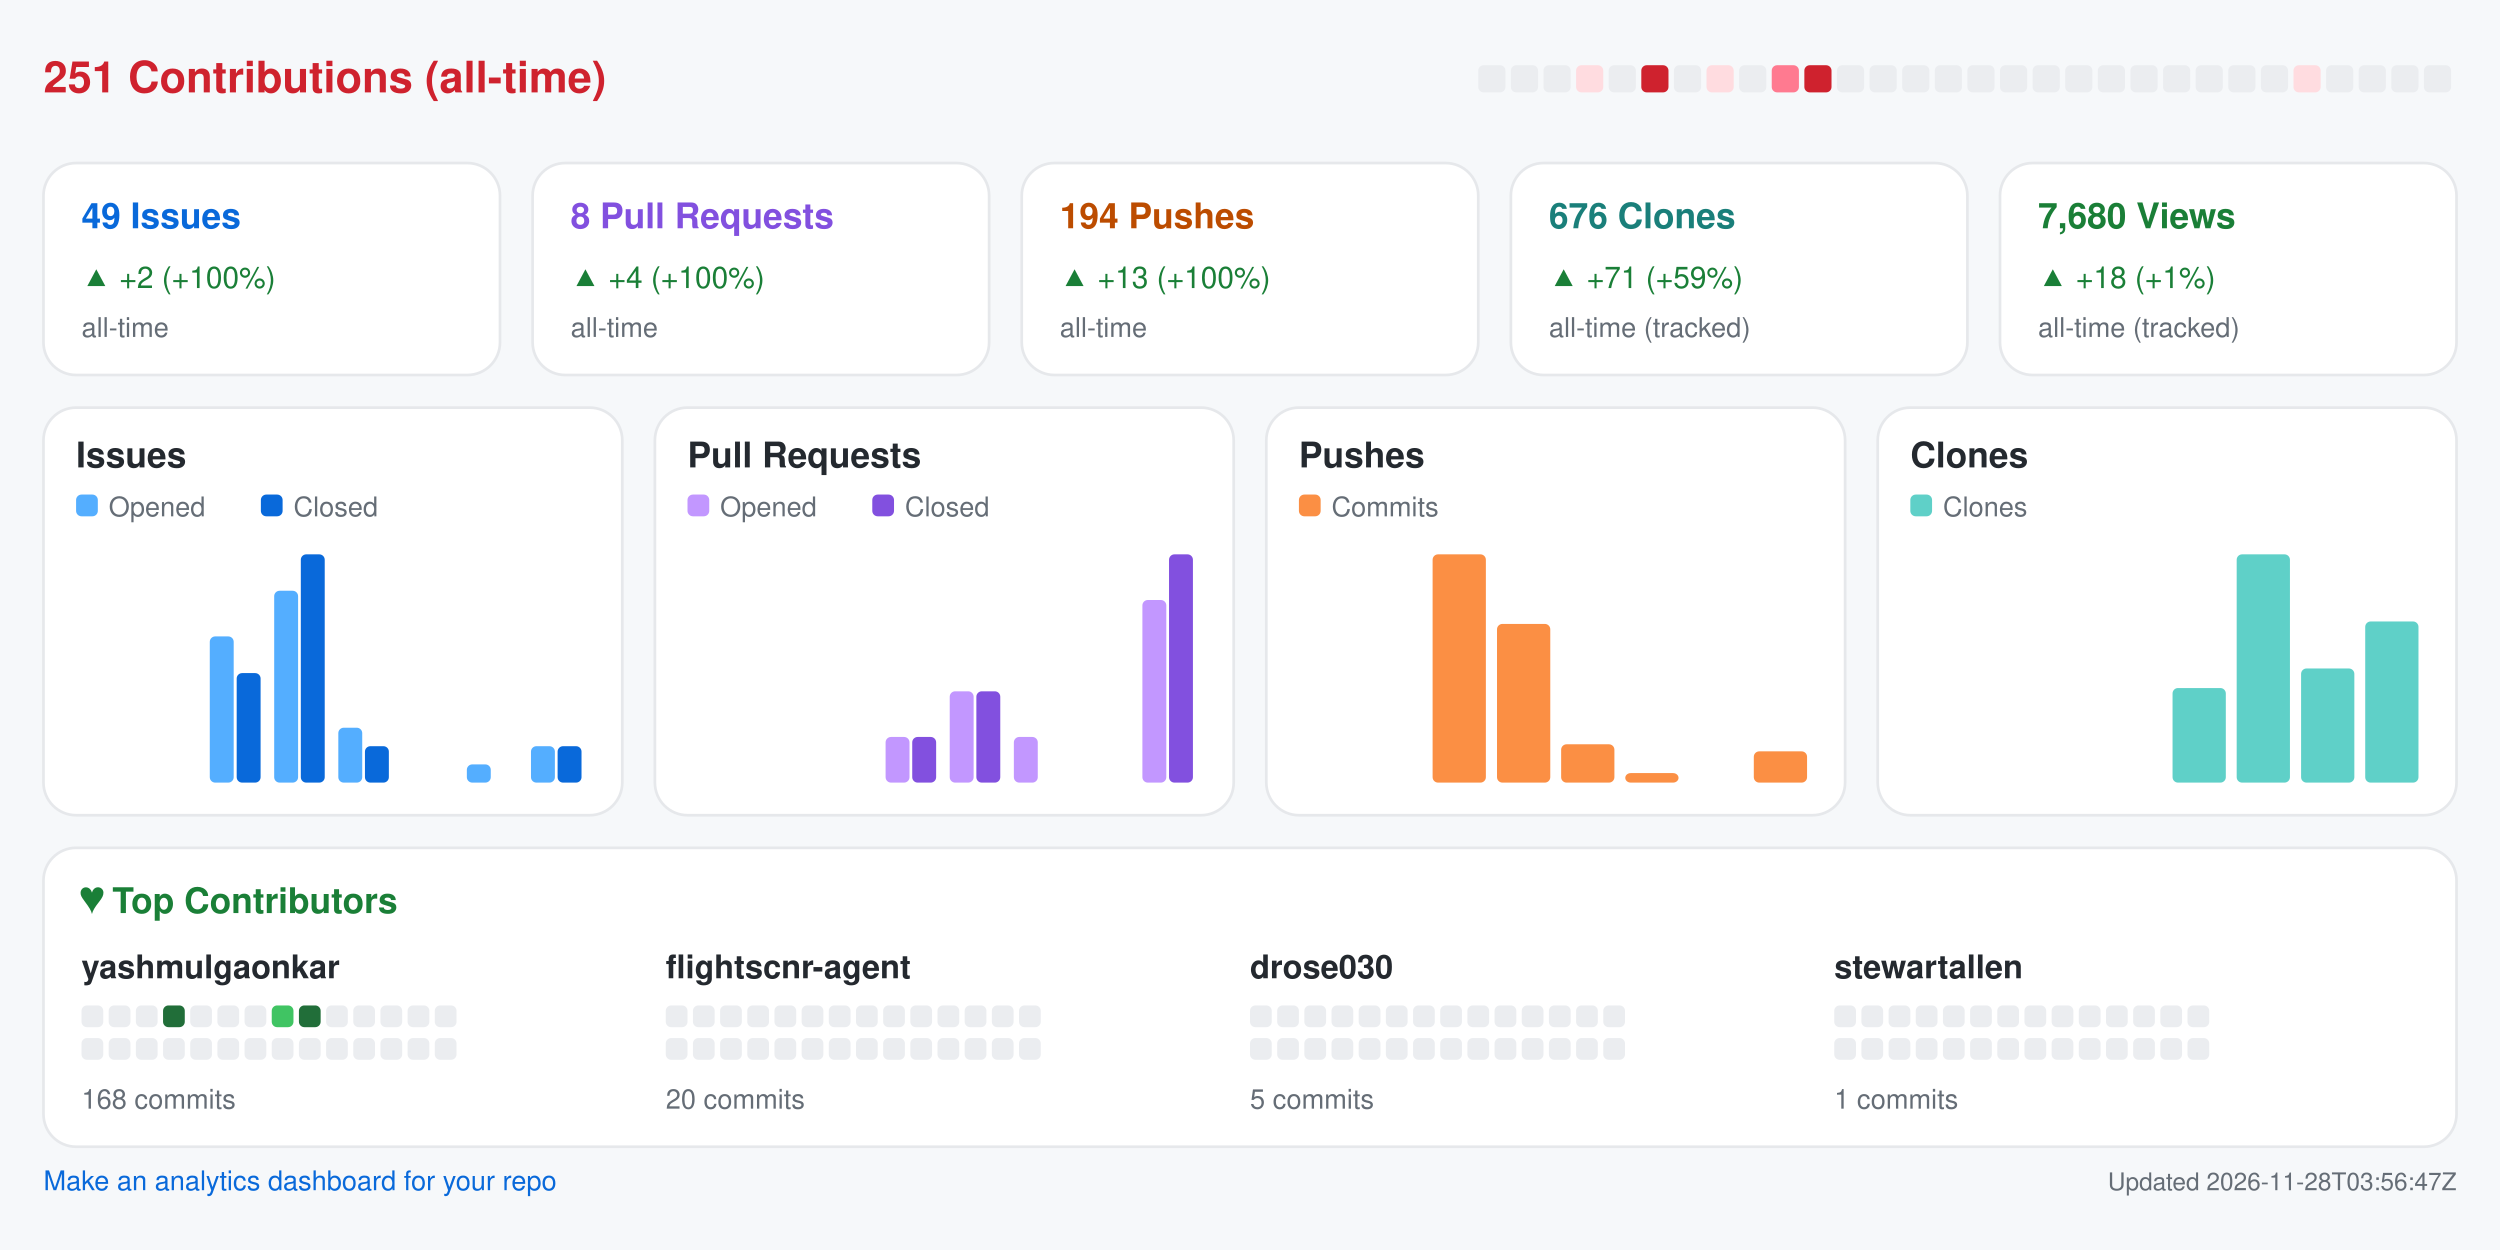
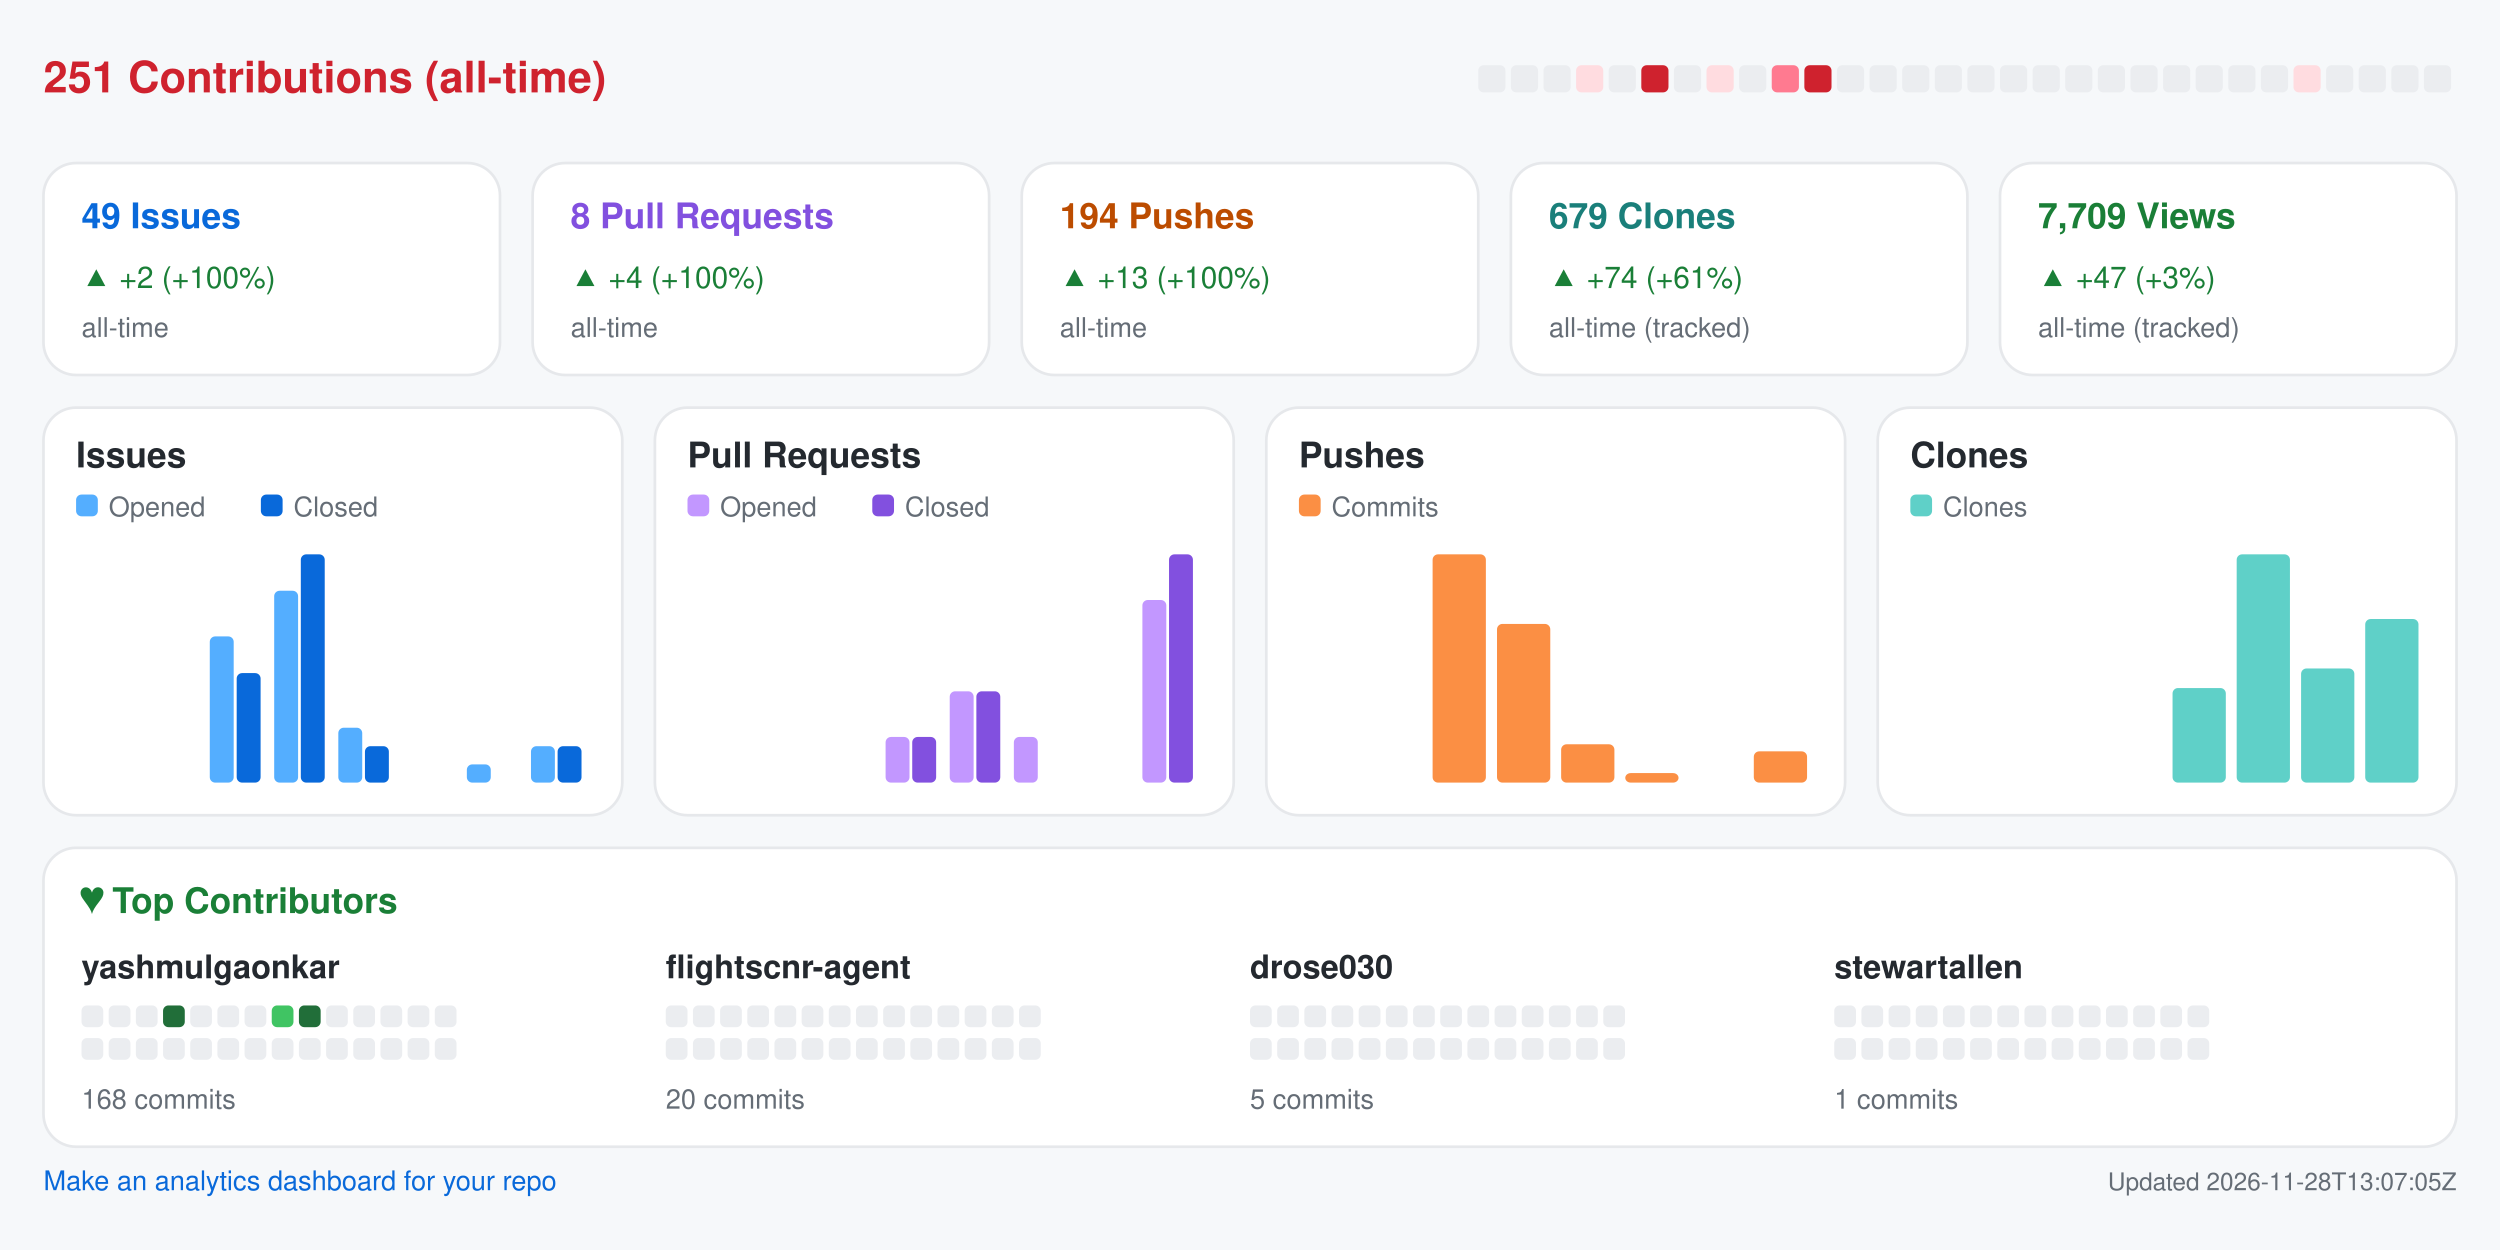
<svg xmlns="http://www.w3.org/2000/svg" width="920" height="460" viewBox="0 0 920 460" role="img" aria-label="Repository analytics for yashmulgaonkar/FlightScnr">
  <rect x="0.0" y="0.0" width="920.0" height="460.0" rx="0" fill="#f6f8fa" />
  <text x="16.0" y="34.0" fill="#cf222e" font-size="16" font-family="-apple-system,BlinkMacSystemFont,Segoe UI,Helvetica,Arial,sans-serif" font-weight="600" text-anchor="start">251 Contributions (all-time)</text>
  <rect x="544.0" y="24.0" width="10.0" height="10.0" rx="2" fill="#ebedf0" />
  <rect x="556.0" y="24.0" width="10.0" height="10.0" rx="2" fill="#ebedf0" />
  <rect x="568.0" y="24.0" width="10.0" height="10.0" rx="2" fill="#ebedf0" />
  <rect x="580.0" y="24.0" width="10.0" height="10.0" rx="2" fill="#ffdce0" />
  <rect x="592.0" y="24.0" width="10.0" height="10.0" rx="2" fill="#ebedf0" />
  <rect x="604.0" y="24.0" width="10.0" height="10.0" rx="2" fill="#cf222e" />
  <rect x="616.0" y="24.0" width="10.0" height="10.0" rx="2" fill="#ebedf0" />
  <rect x="628.0" y="24.0" width="10.0" height="10.0" rx="2" fill="#ffdce0" />
  <rect x="640.0" y="24.0" width="10.0" height="10.0" rx="2" fill="#ebedf0" />
  <rect x="652.0" y="24.0" width="10.0" height="10.0" rx="2" fill="#ff7a90" />
  <rect x="664.0" y="24.0" width="10.0" height="10.0" rx="2" fill="#cf222e" />
  <rect x="676.0" y="24.0" width="10.0" height="10.0" rx="2" fill="#ebedf0" />
  <rect x="688.0" y="24.0" width="10.0" height="10.0" rx="2" fill="#ebedf0" />
  <rect x="700.0" y="24.0" width="10.0" height="10.0" rx="2" fill="#ebedf0" />
  <rect x="712.0" y="24.0" width="10.0" height="10.0" rx="2" fill="#ebedf0" />
  <rect x="724.0" y="24.0" width="10.0" height="10.0" rx="2" fill="#ebedf0" />
  <rect x="736.0" y="24.0" width="10.0" height="10.0" rx="2" fill="#ebedf0" />
  <rect x="748.0" y="24.0" width="10.0" height="10.0" rx="2" fill="#ebedf0" />
  <rect x="760.0" y="24.0" width="10.0" height="10.0" rx="2" fill="#ebedf0" />
  <rect x="772.0" y="24.0" width="10.0" height="10.0" rx="2" fill="#ebedf0" />
  <rect x="784.0" y="24.0" width="10.0" height="10.0" rx="2" fill="#ebedf0" />
  <rect x="796.0" y="24.0" width="10.0" height="10.0" rx="2" fill="#ebedf0" />
  <rect x="808.0" y="24.0" width="10.0" height="10.0" rx="2" fill="#ebedf0" />
  <rect x="820.0" y="24.0" width="10.0" height="10.0" rx="2" fill="#ebedf0" />
  <rect x="832.0" y="24.0" width="10.0" height="10.0" rx="2" fill="#ebedf0" />
  <rect x="844.0" y="24.0" width="10.0" height="10.0" rx="2" fill="#ffdce0" />
  <rect x="856.0" y="24.0" width="10.0" height="10.0" rx="2" fill="#ebedf0" />
  <rect x="868.0" y="24.0" width="10.0" height="10.0" rx="2" fill="#ebedf0" />
  <rect x="880.0" y="24.0" width="10.0" height="10.0" rx="2" fill="#ebedf0" />
  <rect x="892.0" y="24.0" width="10.0" height="10.0" rx="2" fill="#ebedf0" />
  <rect x="16.0" y="60.0" width="168.0" height="78.0" rx="12" fill="#ffffff" stroke="#e6e8eb" />
  <text x="30.0" y="84.0" fill="#0969da" font-size="13" font-family="-apple-system,BlinkMacSystemFont,Segoe UI,Helvetica,Arial,sans-serif" font-weight="600" text-anchor="start">49 Issues</text>
  <text x="30.0" y="106.0" fill="#1a7f37" font-size="11" font-family="-apple-system,BlinkMacSystemFont,Segoe UI,Helvetica,Arial,sans-serif" font-weight="400" text-anchor="start">▲ +2 (+100%)</text>
  <text x="30.0" y="124.0" fill="#656d76" font-size="10" font-family="-apple-system,BlinkMacSystemFont,Segoe UI,Helvetica,Arial,sans-serif" font-weight="400" text-anchor="start">all-time</text>
  <rect x="196.0" y="60.0" width="168.0" height="78.0" rx="12" fill="#ffffff" stroke="#e6e8eb" />
  <text x="210.0" y="84.0" fill="#8250df" font-size="13" font-family="-apple-system,BlinkMacSystemFont,Segoe UI,Helvetica,Arial,sans-serif" font-weight="600" text-anchor="start">8 Pull Requests</text>
  <text x="210.0" y="106.0" fill="#1a7f37" font-size="11" font-family="-apple-system,BlinkMacSystemFont,Segoe UI,Helvetica,Arial,sans-serif" font-weight="400" text-anchor="start">▲ +4 (+100%)</text>
  <text x="210.0" y="124.0" fill="#656d76" font-size="10" font-family="-apple-system,BlinkMacSystemFont,Segoe UI,Helvetica,Arial,sans-serif" font-weight="400" text-anchor="start">all-time</text>
  <rect x="376.0" y="60.0" width="168.0" height="78.0" rx="12" fill="#ffffff" stroke="#e6e8eb" />
  <text x="390.0" y="84.0" fill="#bc4c00" font-size="13" font-family="-apple-system,BlinkMacSystemFont,Segoe UI,Helvetica,Arial,sans-serif" font-weight="600" text-anchor="start">194 Pushes</text>
  <text x="390.0" y="106.0" fill="#1a7f37" font-size="11" font-family="-apple-system,BlinkMacSystemFont,Segoe UI,Helvetica,Arial,sans-serif" font-weight="400" text-anchor="start">▲ +13 (+100%)</text>
  <text x="390.0" y="124.0" fill="#656d76" font-size="10" font-family="-apple-system,BlinkMacSystemFont,Segoe UI,Helvetica,Arial,sans-serif" font-weight="400" text-anchor="start">all-time</text>
  <rect x="556.0" y="60.0" width="168.0" height="78.0" rx="12" fill="#ffffff" stroke="#e6e8eb" />
-   <text x="570.0" y="84.0" fill="#1a7f7a" font-size="13" font-family="-apple-system,BlinkMacSystemFont,Segoe UI,Helvetica,Arial,sans-serif" font-weight="600" text-anchor="start">676 Clones</text>
-   <text x="570.0" y="106.0" fill="#1a7f37" font-size="11" font-family="-apple-system,BlinkMacSystemFont,Segoe UI,Helvetica,Arial,sans-serif" font-weight="400" text-anchor="start">▲ +71 (+59%)</text>
+   <text x="570.0" y="84.0" fill="#1a7f7a" font-size="13" font-family="-apple-system,BlinkMacSystemFont,Segoe UI,Helvetica,Arial,sans-serif" font-weight="600" text-anchor="start">679 Clones</text>
+   <text x="570.0" y="106.0" fill="#1a7f37" font-size="11" font-family="-apple-system,BlinkMacSystemFont,Segoe UI,Helvetica,Arial,sans-serif" font-weight="400" text-anchor="start">▲ +74 (+61%)</text>
  <text x="570.0" y="124.0" fill="#656d76" font-size="10" font-family="-apple-system,BlinkMacSystemFont,Segoe UI,Helvetica,Arial,sans-serif" font-weight="400" text-anchor="start">all-time (tracked)</text>
  <rect x="736.0" y="60.0" width="168.0" height="78.0" rx="12" fill="#ffffff" stroke="#e6e8eb" />
-   <text x="750.0" y="84.0" fill="#1a7f37" font-size="13" font-family="-apple-system,BlinkMacSystemFont,Segoe UI,Helvetica,Arial,sans-serif" font-weight="600" text-anchor="start">7,680 Views</text>
-   <text x="750.0" y="106.0" fill="#1a7f37" font-size="11" font-family="-apple-system,BlinkMacSystemFont,Segoe UI,Helvetica,Arial,sans-serif" font-weight="400" text-anchor="start">▲ +18 (+1%)</text>
+   <text x="750.0" y="84.0" fill="#1a7f37" font-size="13" font-family="-apple-system,BlinkMacSystemFont,Segoe UI,Helvetica,Arial,sans-serif" font-weight="600" text-anchor="start">7,709 Views</text>
+   <text x="750.0" y="106.0" fill="#1a7f37" font-size="11" font-family="-apple-system,BlinkMacSystemFont,Segoe UI,Helvetica,Arial,sans-serif" font-weight="400" text-anchor="start">▲ +47 (+3%)</text>
  <text x="750.0" y="124.0" fill="#656d76" font-size="10" font-family="-apple-system,BlinkMacSystemFont,Segoe UI,Helvetica,Arial,sans-serif" font-weight="400" text-anchor="start">all-time (tracked)</text>
  <rect x="16.0" y="150.0" width="213.0" height="150.0" rx="12" fill="#ffffff" stroke="#e6e8eb" />
  <text x="28.0" y="172.0" fill="#24292f" font-size="13" font-family="-apple-system,BlinkMacSystemFont,Segoe UI,Helvetica,Arial,sans-serif" font-weight="600" text-anchor="start">Issues</text>
  <rect x="28.0" y="182.0" width="8.0" height="8.0" rx="2" fill="#54aeff" />
  <text x="40.0" y="190.0" fill="#656d76" font-size="10" font-family="-apple-system,BlinkMacSystemFont,Segoe UI,Helvetica,Arial,sans-serif" font-weight="400" text-anchor="start">Opened</text>
  <rect x="96.0" y="182.0" width="8.0" height="8.0" rx="2" fill="#0969da" />
  <text x="108.0" y="190.0" fill="#656d76" font-size="10" font-family="-apple-system,BlinkMacSystemFont,Segoe UI,Helvetica,Arial,sans-serif" font-weight="400" text-anchor="start">Closed</text>
  <rect x="30.0" y="288.0" width="8.8" height="0.0" rx="2" fill="#54aeff" />
  <rect x="39.8" y="288.0" width="8.8" height="0.0" rx="2" fill="#0969da" />
  <rect x="53.6" y="288.0" width="8.8" height="0.0" rx="2" fill="#54aeff" />
  <rect x="63.4" y="288.0" width="8.8" height="0.0" rx="2" fill="#0969da" />
  <rect x="77.2" y="234.2" width="8.8" height="53.8" rx="2" fill="#54aeff" />
  <rect x="87.1" y="247.7" width="8.8" height="40.3" rx="2" fill="#0969da" />
  <rect x="100.9" y="217.4" width="8.8" height="70.6" rx="2" fill="#54aeff" />
  <rect x="110.7" y="204.0" width="8.8" height="84.0" rx="2" fill="#0969da" />
  <rect x="124.5" y="267.8" width="8.8" height="20.2" rx="2" fill="#54aeff" />
  <rect x="134.3" y="274.6" width="8.8" height="13.4" rx="2" fill="#0969da" />
  <rect x="148.1" y="288.0" width="8.8" height="0.0" rx="2" fill="#54aeff" />
  <rect x="157.9" y="288.0" width="8.8" height="0.0" rx="2" fill="#0969da" />
  <rect x="171.8" y="281.3" width="8.8" height="6.7" rx="2" fill="#54aeff" />
  <rect x="181.6" y="288.0" width="8.8" height="0.0" rx="2" fill="#0969da" />
  <rect x="195.4" y="274.6" width="8.8" height="13.4" rx="2" fill="#54aeff" />
  <rect x="205.2" y="274.6" width="8.8" height="13.4" rx="2" fill="#0969da" />
  <rect x="241.0" y="150.0" width="213.0" height="150.0" rx="12" fill="#ffffff" stroke="#e6e8eb" />
  <text x="253.0" y="172.0" fill="#24292f" font-size="13" font-family="-apple-system,BlinkMacSystemFont,Segoe UI,Helvetica,Arial,sans-serif" font-weight="600" text-anchor="start">Pull Requests</text>
  <rect x="253.0" y="182.0" width="8.0" height="8.0" rx="2" fill="#c297ff" />
  <text x="265.0" y="190.0" fill="#656d76" font-size="10" font-family="-apple-system,BlinkMacSystemFont,Segoe UI,Helvetica,Arial,sans-serif" font-weight="400" text-anchor="start">Opened</text>
  <rect x="321.0" y="182.0" width="8.0" height="8.0" rx="2" fill="#8250df" />
  <text x="333.0" y="190.0" fill="#656d76" font-size="10" font-family="-apple-system,BlinkMacSystemFont,Segoe UI,Helvetica,Arial,sans-serif" font-weight="400" text-anchor="start">Closed</text>
  <rect x="255.0" y="288.0" width="8.8" height="0.0" rx="2" fill="#c297ff" />
  <rect x="264.8" y="288.0" width="8.8" height="0.0" rx="2" fill="#8250df" />
  <rect x="278.6" y="288.0" width="8.8" height="0.0" rx="2" fill="#c297ff" />
  <rect x="288.4" y="288.0" width="8.8" height="0.0" rx="2" fill="#8250df" />
  <rect x="302.2" y="288.0" width="8.8" height="0.0" rx="2" fill="#c297ff" />
  <rect x="312.1" y="288.0" width="8.8" height="0.0" rx="2" fill="#8250df" />
  <rect x="325.9" y="271.2" width="8.8" height="16.8" rx="2" fill="#c297ff" />
  <rect x="335.7" y="271.2" width="8.8" height="16.8" rx="2" fill="#8250df" />
  <rect x="349.5" y="254.4" width="8.8" height="33.6" rx="2" fill="#c297ff" />
  <rect x="359.3" y="254.4" width="8.8" height="33.6" rx="2" fill="#8250df" />
  <rect x="373.1" y="271.2" width="8.8" height="16.8" rx="2" fill="#c297ff" />
  <rect x="382.9" y="288.0" width="8.8" height="0.0" rx="2" fill="#8250df" />
  <rect x="396.8" y="288.0" width="8.8" height="0.0" rx="2" fill="#c297ff" />
  <rect x="406.6" y="288.0" width="8.8" height="0.0" rx="2" fill="#8250df" />
  <rect x="420.4" y="220.8" width="8.8" height="67.2" rx="2" fill="#c297ff" />
  <rect x="430.2" y="204.0" width="8.8" height="84.0" rx="2" fill="#8250df" />
  <rect x="466.0" y="150.0" width="213.0" height="150.0" rx="12" fill="#ffffff" stroke="#e6e8eb" />
  <text x="478.0" y="172.0" fill="#24292f" font-size="13" font-family="-apple-system,BlinkMacSystemFont,Segoe UI,Helvetica,Arial,sans-serif" font-weight="600" text-anchor="start">Pushes</text>
  <rect x="478.0" y="182.0" width="8.0" height="8.0" rx="2" fill="#fb8f44" />
  <text x="490.0" y="190.0" fill="#656d76" font-size="10" font-family="-apple-system,BlinkMacSystemFont,Segoe UI,Helvetica,Arial,sans-serif" font-weight="400" text-anchor="start">Commits</text>
  <rect x="480.0" y="288.0" width="19.6" height="0.0" rx="2" fill="#fb8f44" />
  <rect x="503.6" y="288.0" width="19.6" height="0.0" rx="2" fill="#fb8f44" />
  <rect x="527.2" y="204.0" width="19.6" height="84.0" rx="2" fill="#fb8f44" />
  <rect x="550.9" y="229.6" width="19.6" height="58.4" rx="2" fill="#fb8f44" />
  <rect x="574.5" y="273.9" width="19.6" height="14.1" rx="2" fill="#fb8f44" />
  <rect x="598.1" y="284.5" width="19.6" height="3.5" rx="2" fill="#fb8f44" />
  <rect x="621.8" y="288.0" width="19.6" height="0.0" rx="2" fill="#fb8f44" />
  <rect x="645.4" y="276.5" width="19.6" height="11.5" rx="2" fill="#fb8f44" />
  <rect x="691.0" y="150.0" width="213.0" height="150.0" rx="12" fill="#ffffff" stroke="#e6e8eb" />
  <text x="703.0" y="172.0" fill="#24292f" font-size="13" font-family="-apple-system,BlinkMacSystemFont,Segoe UI,Helvetica,Arial,sans-serif" font-weight="600" text-anchor="start">Clones</text>
  <rect x="703.0" y="182.0" width="8.0" height="8.0" rx="2" fill="#5fd0c8" />
  <text x="715.0" y="190.0" fill="#656d76" font-size="10" font-family="-apple-system,BlinkMacSystemFont,Segoe UI,Helvetica,Arial,sans-serif" font-weight="400" text-anchor="start">Clones</text>
  <rect x="705.0" y="288.0" width="19.6" height="0.0" rx="2" fill="#5fd0c8" />
  <rect x="728.6" y="288.0" width="19.6" height="0.0" rx="2" fill="#5fd0c8" />
  <rect x="752.2" y="288.0" width="19.6" height="0.0" rx="2" fill="#5fd0c8" />
  <rect x="775.9" y="288.0" width="19.6" height="0.0" rx="2" fill="#5fd0c8" />
  <rect x="799.5" y="253.2" width="19.6" height="34.8" rx="2" fill="#5fd0c8" />
  <rect x="823.1" y="204.0" width="19.6" height="84.0" rx="2" fill="#5fd0c8" />
  <rect x="846.8" y="246.0" width="19.6" height="42.0" rx="2" fill="#5fd0c8" />
-   <rect x="870.4" y="228.7" width="19.6" height="59.3" rx="2" fill="#5fd0c8" />
+   <rect x="870.4" y="227.8" width="19.6" height="60.2" rx="2" fill="#5fd0c8" />
  <rect x="16.0" y="312.0" width="888.0" height="110.0" rx="12" fill="#ffffff" stroke="#e6e8eb" />
  <text x="30.0" y="336.0" fill="#1a7f37" font-size="13" font-family="-apple-system,BlinkMacSystemFont,Segoe UI,Helvetica,Arial,sans-serif" font-weight="600" text-anchor="start">♥  Top Contributors</text>
  <text x="30.0" y="360.0" fill="#24292f" font-size="12" font-family="-apple-system,BlinkMacSystemFont,Segoe UI,Helvetica,Arial,sans-serif" font-weight="600" text-anchor="start">yashmulgaonkar</text>
  <rect x="30.0" y="370.0" width="8.0" height="8.0" rx="2" fill="#ebedf0" />
  <rect x="40.0" y="370.0" width="8.0" height="8.0" rx="2" fill="#ebedf0" />
  <rect x="50.0" y="370.0" width="8.0" height="8.0" rx="2" fill="#ebedf0" />
  <rect x="60.0" y="370.0" width="8.0" height="8.0" rx="2" fill="#216e39" />
  <rect x="70.0" y="370.0" width="8.0" height="8.0" rx="2" fill="#ebedf0" />
  <rect x="80.0" y="370.0" width="8.0" height="8.0" rx="2" fill="#ebedf0" />
  <rect x="90.0" y="370.0" width="8.0" height="8.0" rx="2" fill="#ebedf0" />
  <rect x="100.0" y="370.0" width="8.0" height="8.0" rx="2" fill="#40c463" />
  <rect x="110.0" y="370.0" width="8.0" height="8.0" rx="2" fill="#216e39" />
  <rect x="120.0" y="370.0" width="8.0" height="8.0" rx="2" fill="#ebedf0" />
  <rect x="130.0" y="370.0" width="8.0" height="8.0" rx="2" fill="#ebedf0" />
  <rect x="140.0" y="370.0" width="8.0" height="8.0" rx="2" fill="#ebedf0" />
  <rect x="150.0" y="370.0" width="8.0" height="8.0" rx="2" fill="#ebedf0" />
  <rect x="160.0" y="370.0" width="8.0" height="8.0" rx="2" fill="#ebedf0" />
  <rect x="30.0" y="382.0" width="8.0" height="8.0" rx="2" fill="#ebedf0" />
  <rect x="40.0" y="382.0" width="8.0" height="8.0" rx="2" fill="#ebedf0" />
  <rect x="50.0" y="382.0" width="8.0" height="8.0" rx="2" fill="#ebedf0" />
  <rect x="60.0" y="382.0" width="8.0" height="8.0" rx="2" fill="#ebedf0" />
  <rect x="70.0" y="382.0" width="8.0" height="8.0" rx="2" fill="#ebedf0" />
  <rect x="80.0" y="382.0" width="8.0" height="8.0" rx="2" fill="#ebedf0" />
  <rect x="90.0" y="382.0" width="8.0" height="8.0" rx="2" fill="#ebedf0" />
  <rect x="100.0" y="382.0" width="8.0" height="8.0" rx="2" fill="#ebedf0" />
  <rect x="110.0" y="382.0" width="8.0" height="8.0" rx="2" fill="#ebedf0" />
  <rect x="120.0" y="382.0" width="8.0" height="8.0" rx="2" fill="#ebedf0" />
  <rect x="130.0" y="382.0" width="8.0" height="8.0" rx="2" fill="#ebedf0" />
  <rect x="140.0" y="382.0" width="8.0" height="8.0" rx="2" fill="#ebedf0" />
  <rect x="150.0" y="382.0" width="8.0" height="8.0" rx="2" fill="#ebedf0" />
  <rect x="160.0" y="382.0" width="8.0" height="8.0" rx="2" fill="#ebedf0" />
  <text x="30.0" y="408.0" fill="#656d76" font-size="10" font-family="-apple-system,BlinkMacSystemFont,Segoe UI,Helvetica,Arial,sans-serif" font-weight="400" text-anchor="start">168 commits</text>
  <text x="245.0" y="360.0" fill="#24292f" font-size="12" font-family="-apple-system,BlinkMacSystemFont,Segoe UI,Helvetica,Arial,sans-serif" font-weight="600" text-anchor="start">flightscnr-agent</text>
  <rect x="245.0" y="370.0" width="8.0" height="8.0" rx="2" fill="#ebedf0" />
  <rect x="255.0" y="370.0" width="8.0" height="8.0" rx="2" fill="#ebedf0" />
  <rect x="265.0" y="370.0" width="8.0" height="8.0" rx="2" fill="#ebedf0" />
  <rect x="275.0" y="370.0" width="8.0" height="8.0" rx="2" fill="#ebedf0" />
  <rect x="285.0" y="370.0" width="8.0" height="8.0" rx="2" fill="#ebedf0" />
  <rect x="295.0" y="370.0" width="8.0" height="8.0" rx="2" fill="#ebedf0" />
  <rect x="305.0" y="370.0" width="8.0" height="8.0" rx="2" fill="#ebedf0" />
  <rect x="315.0" y="370.0" width="8.0" height="8.0" rx="2" fill="#ebedf0" />
  <rect x="325.0" y="370.0" width="8.0" height="8.0" rx="2" fill="#ebedf0" />
  <rect x="335.0" y="370.0" width="8.0" height="8.0" rx="2" fill="#ebedf0" />
  <rect x="345.0" y="370.0" width="8.0" height="8.0" rx="2" fill="#ebedf0" />
  <rect x="355.0" y="370.0" width="8.0" height="8.0" rx="2" fill="#ebedf0" />
  <rect x="365.0" y="370.0" width="8.0" height="8.0" rx="2" fill="#ebedf0" />
  <rect x="375.0" y="370.0" width="8.0" height="8.0" rx="2" fill="#ebedf0" />
  <rect x="245.0" y="382.0" width="8.0" height="8.0" rx="2" fill="#ebedf0" />
  <rect x="255.0" y="382.0" width="8.0" height="8.0" rx="2" fill="#ebedf0" />
  <rect x="265.0" y="382.0" width="8.0" height="8.0" rx="2" fill="#ebedf0" />
  <rect x="275.0" y="382.0" width="8.0" height="8.0" rx="2" fill="#ebedf0" />
  <rect x="285.0" y="382.0" width="8.0" height="8.0" rx="2" fill="#ebedf0" />
  <rect x="295.0" y="382.0" width="8.0" height="8.0" rx="2" fill="#ebedf0" />
  <rect x="305.0" y="382.0" width="8.0" height="8.0" rx="2" fill="#ebedf0" />
  <rect x="315.0" y="382.0" width="8.0" height="8.0" rx="2" fill="#ebedf0" />
  <rect x="325.0" y="382.0" width="8.0" height="8.0" rx="2" fill="#ebedf0" />
  <rect x="335.0" y="382.0" width="8.0" height="8.0" rx="2" fill="#ebedf0" />
  <rect x="345.0" y="382.0" width="8.0" height="8.0" rx="2" fill="#ebedf0" />
  <rect x="355.0" y="382.0" width="8.0" height="8.0" rx="2" fill="#ebedf0" />
  <rect x="365.0" y="382.0" width="8.0" height="8.0" rx="2" fill="#ebedf0" />
  <rect x="375.0" y="382.0" width="8.0" height="8.0" rx="2" fill="#ebedf0" />
  <text x="245.0" y="408.0" fill="#656d76" font-size="10" font-family="-apple-system,BlinkMacSystemFont,Segoe UI,Helvetica,Arial,sans-serif" font-weight="400" text-anchor="start">20 commits</text>
  <text x="460.0" y="360.0" fill="#24292f" font-size="12" font-family="-apple-system,BlinkMacSystemFont,Segoe UI,Helvetica,Arial,sans-serif" font-weight="600" text-anchor="start">drose030</text>
  <rect x="460.0" y="370.0" width="8.0" height="8.0" rx="2" fill="#ebedf0" />
  <rect x="470.0" y="370.0" width="8.0" height="8.0" rx="2" fill="#ebedf0" />
  <rect x="480.0" y="370.0" width="8.0" height="8.0" rx="2" fill="#ebedf0" />
  <rect x="490.0" y="370.0" width="8.0" height="8.0" rx="2" fill="#ebedf0" />
  <rect x="500.0" y="370.0" width="8.0" height="8.0" rx="2" fill="#ebedf0" />
  <rect x="510.0" y="370.0" width="8.0" height="8.0" rx="2" fill="#ebedf0" />
  <rect x="520.0" y="370.0" width="8.0" height="8.0" rx="2" fill="#ebedf0" />
  <rect x="530.0" y="370.0" width="8.0" height="8.0" rx="2" fill="#ebedf0" />
  <rect x="540.0" y="370.0" width="8.0" height="8.0" rx="2" fill="#ebedf0" />
  <rect x="550.0" y="370.0" width="8.0" height="8.0" rx="2" fill="#ebedf0" />
  <rect x="560.0" y="370.0" width="8.0" height="8.0" rx="2" fill="#ebedf0" />
  <rect x="570.0" y="370.0" width="8.0" height="8.0" rx="2" fill="#ebedf0" />
  <rect x="580.0" y="370.0" width="8.0" height="8.0" rx="2" fill="#ebedf0" />
  <rect x="590.0" y="370.0" width="8.0" height="8.0" rx="2" fill="#ebedf0" />
  <rect x="460.0" y="382.0" width="8.0" height="8.0" rx="2" fill="#ebedf0" />
  <rect x="470.0" y="382.0" width="8.0" height="8.0" rx="2" fill="#ebedf0" />
  <rect x="480.0" y="382.0" width="8.0" height="8.0" rx="2" fill="#ebedf0" />
  <rect x="490.0" y="382.0" width="8.0" height="8.0" rx="2" fill="#ebedf0" />
  <rect x="500.0" y="382.0" width="8.0" height="8.0" rx="2" fill="#ebedf0" />
  <rect x="510.0" y="382.0" width="8.0" height="8.0" rx="2" fill="#ebedf0" />
  <rect x="520.0" y="382.0" width="8.0" height="8.0" rx="2" fill="#ebedf0" />
  <rect x="530.0" y="382.0" width="8.0" height="8.0" rx="2" fill="#ebedf0" />
  <rect x="540.0" y="382.0" width="8.0" height="8.0" rx="2" fill="#ebedf0" />
  <rect x="550.0" y="382.0" width="8.0" height="8.0" rx="2" fill="#ebedf0" />
  <rect x="560.0" y="382.0" width="8.0" height="8.0" rx="2" fill="#ebedf0" />
  <rect x="570.0" y="382.0" width="8.0" height="8.0" rx="2" fill="#ebedf0" />
  <rect x="580.0" y="382.0" width="8.0" height="8.0" rx="2" fill="#ebedf0" />
  <rect x="590.0" y="382.0" width="8.0" height="8.0" rx="2" fill="#ebedf0" />
  <text x="460.0" y="408.0" fill="#656d76" font-size="10" font-family="-apple-system,BlinkMacSystemFont,Segoe UI,Helvetica,Arial,sans-serif" font-weight="400" text-anchor="start">5 commits</text>
  <text x="675.0" y="360.0" fill="#24292f" font-size="12" font-family="-apple-system,BlinkMacSystemFont,Segoe UI,Helvetica,Arial,sans-serif" font-weight="600" text-anchor="start">stewartallen</text>
  <rect x="675.0" y="370.0" width="8.0" height="8.0" rx="2" fill="#ebedf0" />
  <rect x="685.0" y="370.0" width="8.0" height="8.0" rx="2" fill="#ebedf0" />
  <rect x="695.0" y="370.0" width="8.0" height="8.0" rx="2" fill="#ebedf0" />
  <rect x="705.0" y="370.0" width="8.0" height="8.0" rx="2" fill="#ebedf0" />
  <rect x="715.0" y="370.0" width="8.0" height="8.0" rx="2" fill="#ebedf0" />
  <rect x="725.0" y="370.0" width="8.0" height="8.0" rx="2" fill="#ebedf0" />
  <rect x="735.0" y="370.0" width="8.0" height="8.0" rx="2" fill="#ebedf0" />
  <rect x="745.0" y="370.0" width="8.0" height="8.0" rx="2" fill="#ebedf0" />
  <rect x="755.0" y="370.0" width="8.0" height="8.0" rx="2" fill="#ebedf0" />
  <rect x="765.0" y="370.0" width="8.0" height="8.0" rx="2" fill="#ebedf0" />
  <rect x="775.0" y="370.0" width="8.0" height="8.0" rx="2" fill="#ebedf0" />
  <rect x="785.0" y="370.0" width="8.0" height="8.0" rx="2" fill="#ebedf0" />
  <rect x="795.0" y="370.0" width="8.0" height="8.0" rx="2" fill="#ebedf0" />
  <rect x="805.0" y="370.0" width="8.0" height="8.0" rx="2" fill="#ebedf0" />
  <rect x="675.0" y="382.0" width="8.0" height="8.0" rx="2" fill="#ebedf0" />
  <rect x="685.0" y="382.0" width="8.0" height="8.0" rx="2" fill="#ebedf0" />
  <rect x="695.0" y="382.0" width="8.0" height="8.0" rx="2" fill="#ebedf0" />
  <rect x="705.0" y="382.0" width="8.0" height="8.0" rx="2" fill="#ebedf0" />
  <rect x="715.0" y="382.0" width="8.0" height="8.0" rx="2" fill="#ebedf0" />
  <rect x="725.0" y="382.0" width="8.0" height="8.0" rx="2" fill="#ebedf0" />
  <rect x="735.0" y="382.0" width="8.0" height="8.0" rx="2" fill="#ebedf0" />
  <rect x="745.0" y="382.0" width="8.0" height="8.0" rx="2" fill="#ebedf0" />
  <rect x="755.0" y="382.0" width="8.0" height="8.0" rx="2" fill="#ebedf0" />
  <rect x="765.0" y="382.0" width="8.0" height="8.0" rx="2" fill="#ebedf0" />
  <rect x="775.0" y="382.0" width="8.0" height="8.0" rx="2" fill="#ebedf0" />
  <rect x="785.0" y="382.0" width="8.0" height="8.0" rx="2" fill="#ebedf0" />
  <rect x="795.0" y="382.0" width="8.0" height="8.0" rx="2" fill="#ebedf0" />
  <rect x="805.0" y="382.0" width="8.0" height="8.0" rx="2" fill="#ebedf0" />
  <text x="675.0" y="408.0" fill="#656d76" font-size="10" font-family="-apple-system,BlinkMacSystemFont,Segoe UI,Helvetica,Arial,sans-serif" font-weight="400" text-anchor="start">1 commits</text>
  <a href="https://github.com/yashmulgaonkar/repo-analytics" target="_blank" rel="noopener noreferrer">
    <text x="16.0" y="438.0" fill="#0969da" font-size="10" font-family="-apple-system,BlinkMacSystemFont,Segoe UI,Helvetica,Arial,sans-serif" font-weight="400" text-anchor="start">Make an analytics dashboard for your repo</text>
  </a>
-   <text x="904.0" y="438.0" fill="#656d76" font-size="9" font-family="-apple-system,BlinkMacSystemFont,Segoe UI,Helvetica,Arial,sans-serif" font-weight="400" text-anchor="end">Updated 2026-11-28T03:56:47Z</text>
+   <text x="904.0" y="438.0" fill="#656d76" font-size="9" font-family="-apple-system,BlinkMacSystemFont,Segoe UI,Helvetica,Arial,sans-serif" font-weight="400" text-anchor="end">Updated 2026-11-28T13:07:05Z</text>
</svg>
